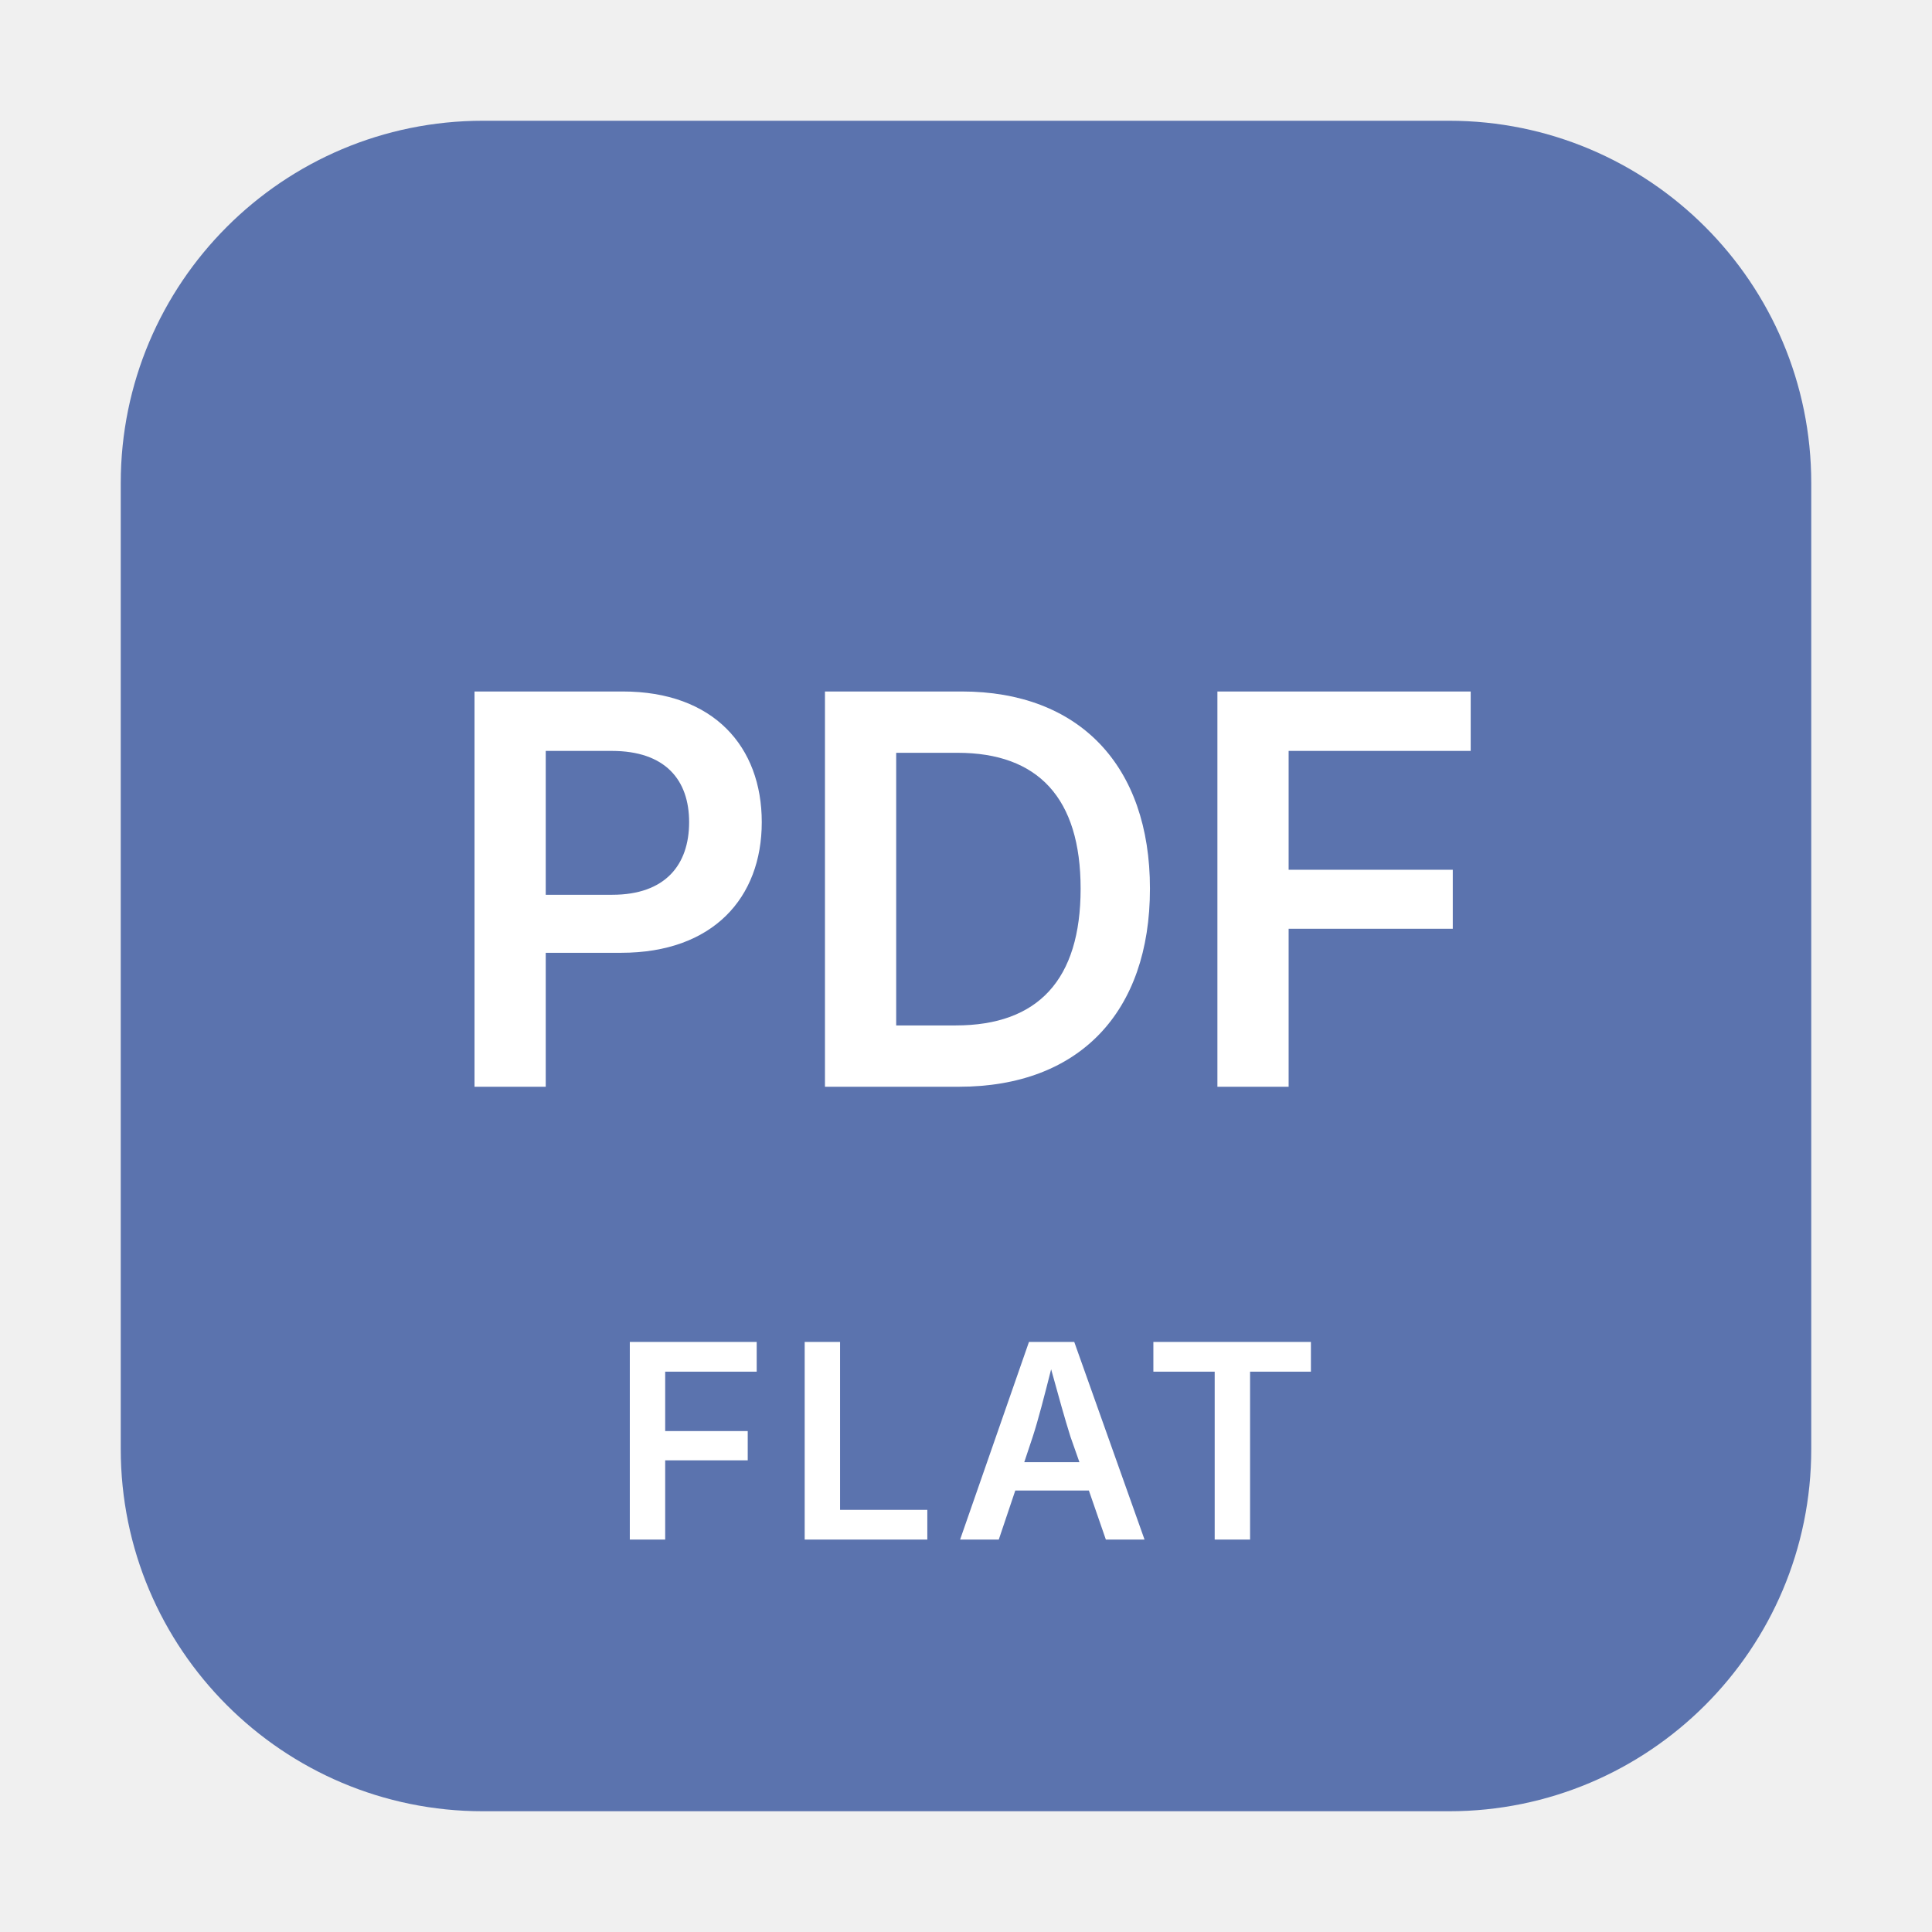
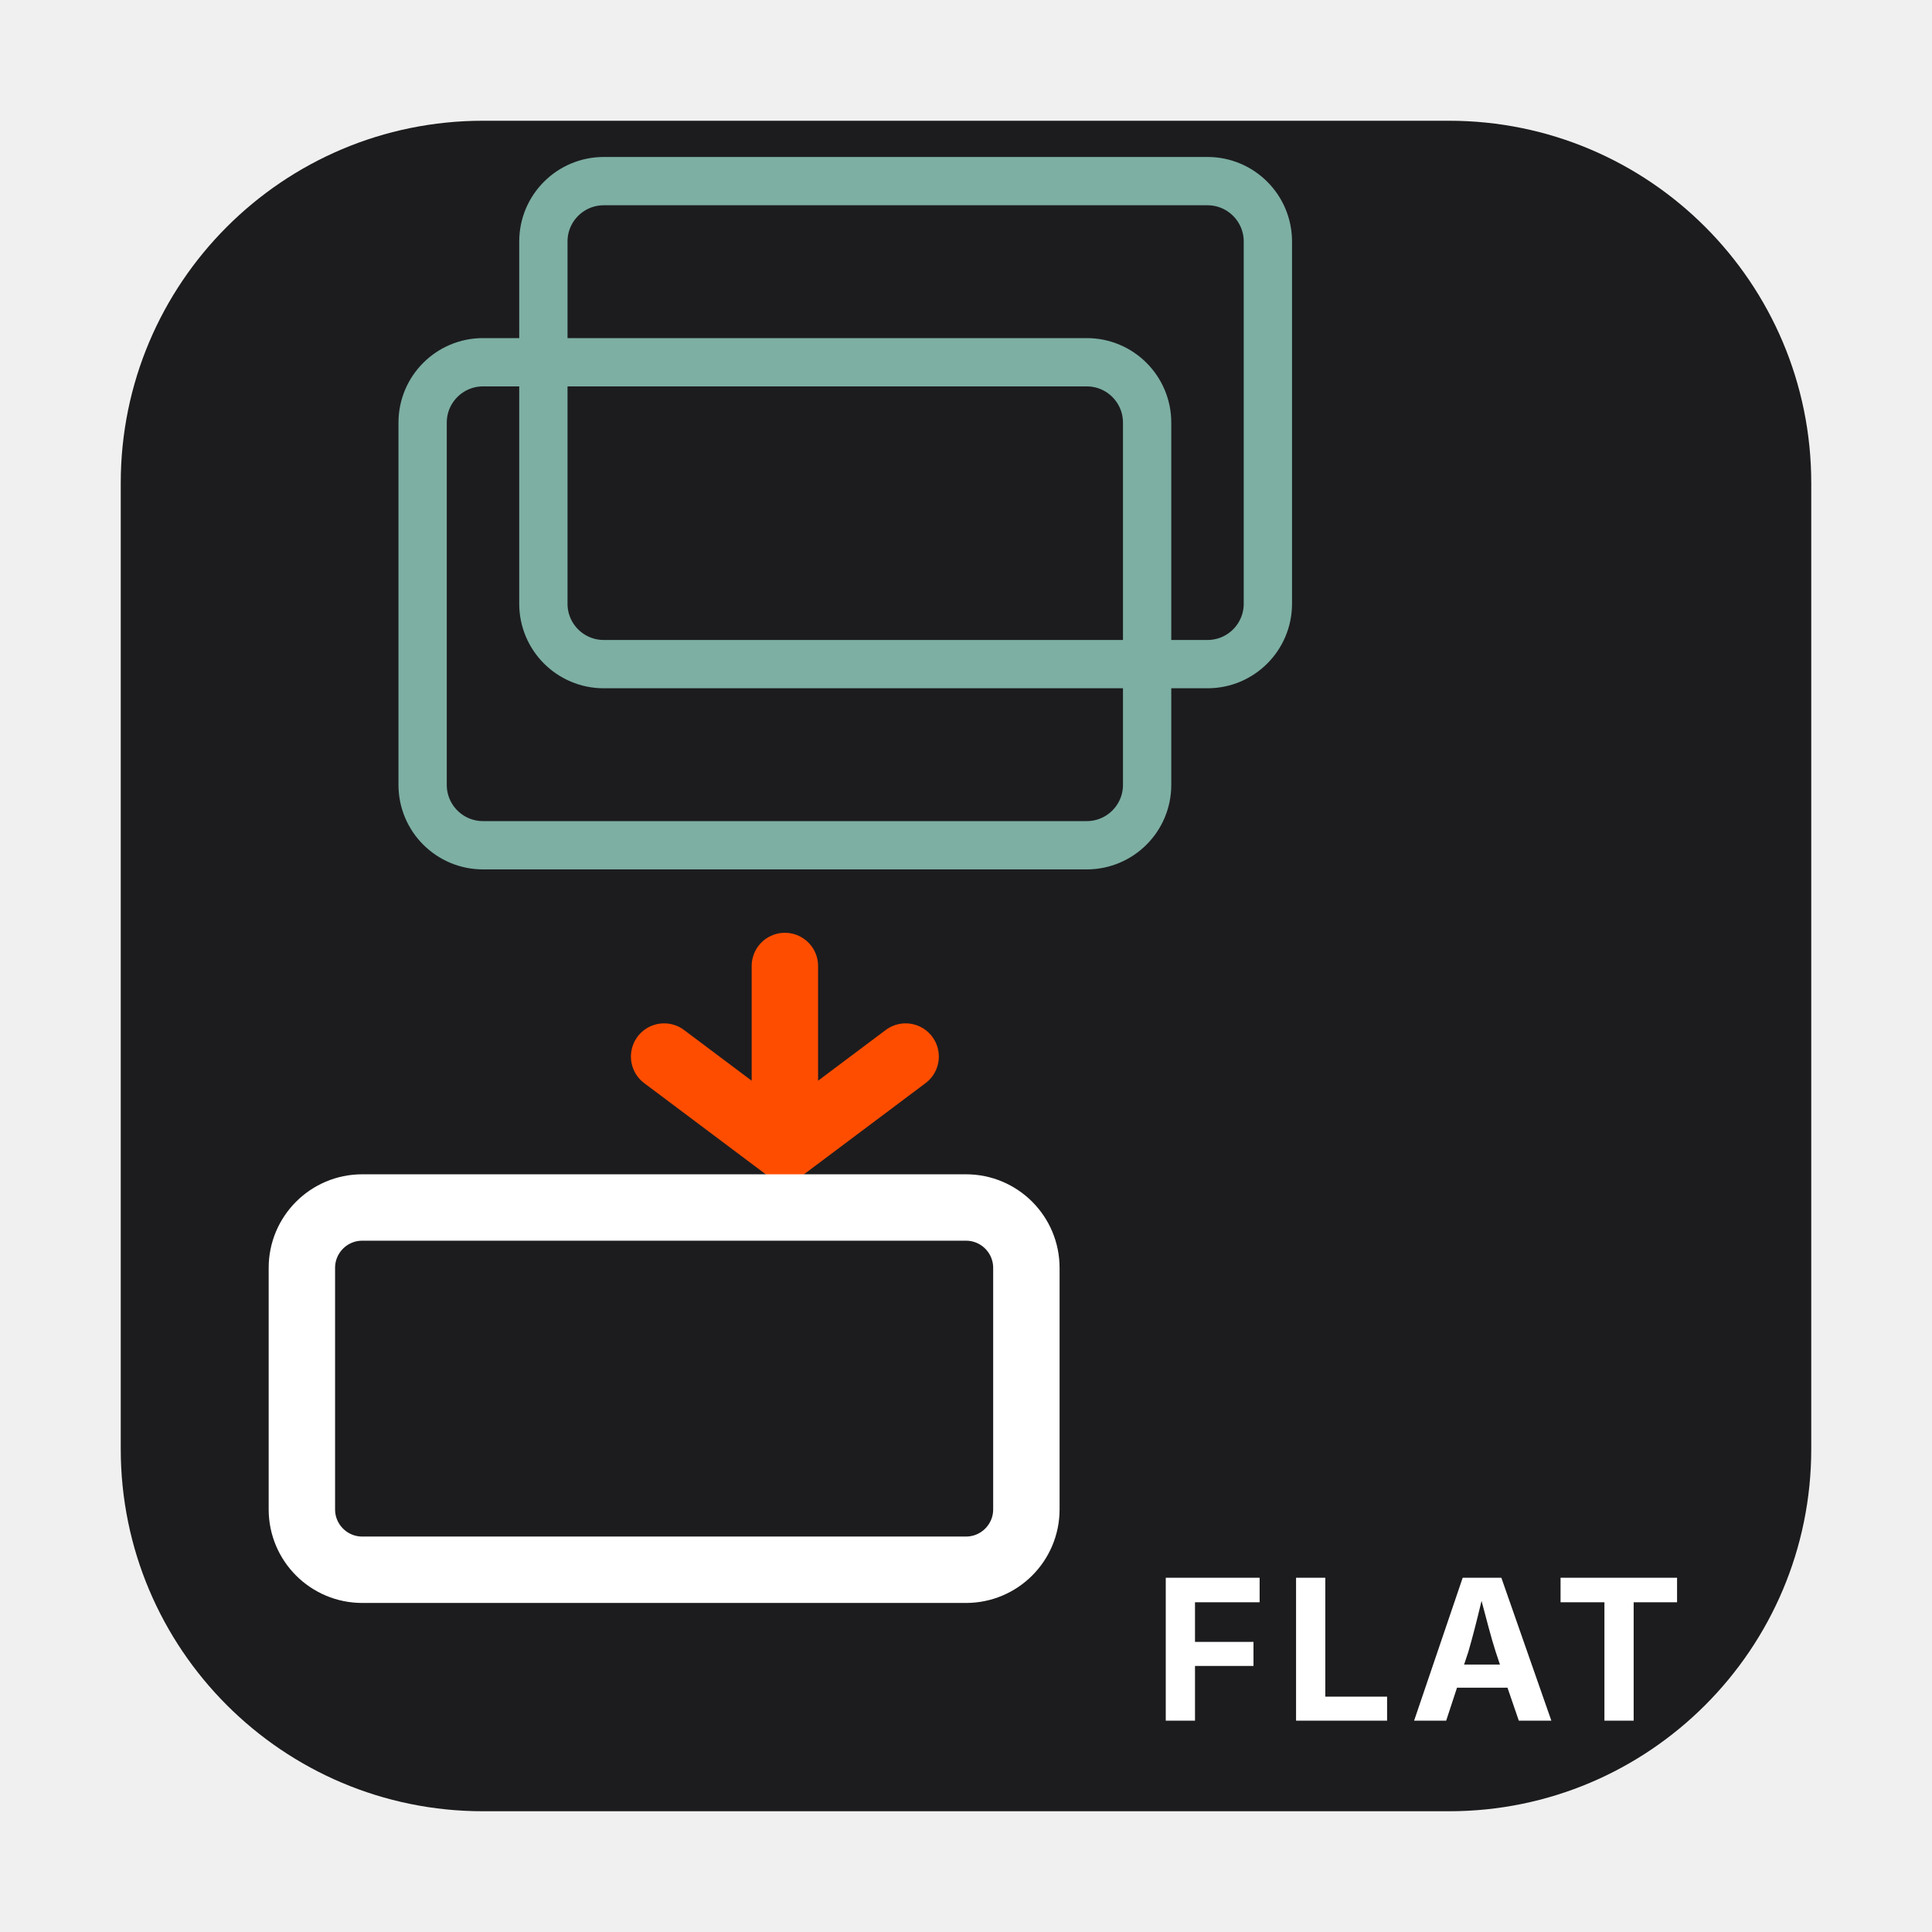
<svg xmlns="http://www.w3.org/2000/svg" viewBox="0 0 64 64" role="img" aria-labelledby="svg-minipictogram-4d208a-title svg-minipictogram-4d208a-desc">
-   <rect x="4" y="4" width="56" height="56" rx="12" ry="12" fill="#5B73AE" aria-hidden="true" />
-   <text x="32" y="36" text-anchor="middle" font-family="-apple-system, BlinkMacSystemFont, 'Segoe UI', sans-serif" font-size="18" font-weight="600" fill="#FFFFFF">PDF</text>
-   <text x="32" y="51" text-anchor="middle" font-family="-apple-system, BlinkMacSystemFont, 'Segoe UI', sans-serif" font-size="9" font-weight="600" letter-spacing="0.5" fill="#FFFFFF">FLAT</text>
+   <rect x="4" y="4" width="56" height="56" rx="12" ry="12" fill="#1C1C1E" aria-hidden="true" />
+   <rect x="18" y="6" width="24" height="16" rx="2" fill="none" stroke="#7DAFA3" stroke-width="1.6" aria-hidden="true" />
+   <rect x="14" y="12" width="24" height="16" rx="2" fill="none" stroke="#7DAFA3" stroke-width="1.6" aria-hidden="true" />
+   <path d="M 26 32 L 26 38 M 22 35 L 26 38 L 30 35" fill="none" stroke="#FF4D00" stroke-width="2.2" stroke-linecap="round" stroke-linejoin="round" aria-hidden="true" />
+   <rect x="10" y="40" width="24" height="12" rx="2" fill="none" stroke="#FFFFFF" stroke-width="2.2" aria-hidden="true" />
+   <text x="47" y="57" text-anchor="middle" font-family="-apple-system, BlinkMacSystemFont, 'Segoe UI', sans-serif" font-size="6.5" font-weight="700" letter-spacing="0.5" fill="#FFFFFF">FLAT</text>
</svg>
